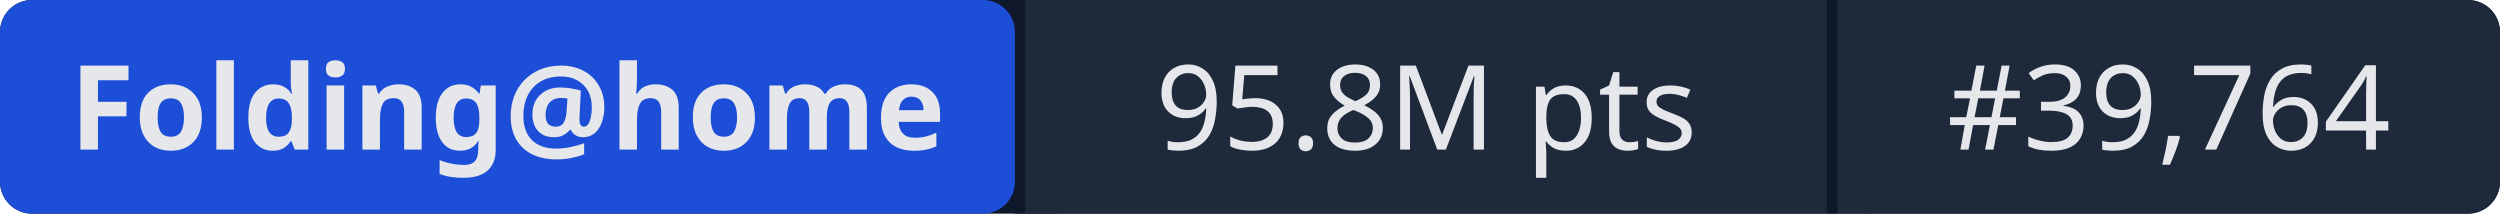
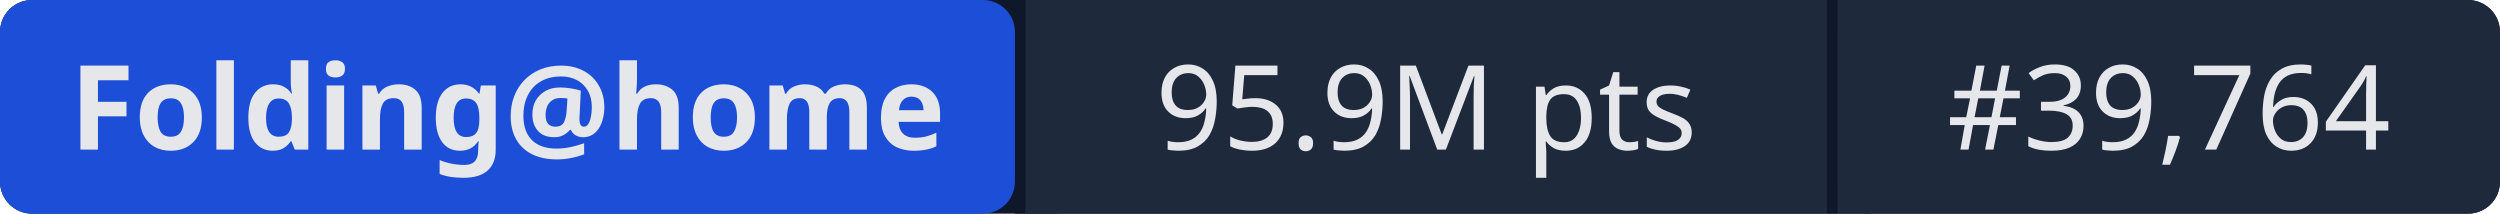
- <svg xmlns="http://www.w3.org/2000/svg" width="234" height="20" role="img" aria-label="Folding@home: 95.8M pts | #39,764">
+ <svg xmlns="http://www.w3.org/2000/svg" width="234" height="20" role="img" aria-label="Folding@home: 95.9M pts | #39,764">
  <rect width="234" height="20" rx="3" fill="#0f172a" />
  <rect x="0" width="95" height="20" rx="3" fill="#1d4ed8" />
  <rect x="95" width="1" height="20" fill="#0f172a" />
  <rect x="96" width="75" height="20" fill="#1e293b" />
  <rect x="171" width="1" height="20" fill="#0f172a" />
  <rect x="172" width="62" height="20" rx="3" fill="#1e293b" />
  <rect x="96" width="3" height="20" fill="#1e293b" />
  <rect x="172" width="3" height="20" fill="#1e293b" />
  <g fill="#e5e7eb" font-family="system-ui,sans-serif" font-size="11" text-anchor="middle">
    <text x="47.5" y="14" font-weight="600">Folding@home</text>
-     <text x="133.5" y="14">95.8M pts</text>
+     <text x="133.5" y="14">95.9M pts</text>
    <text x="203" y="14">#39,764</text>
  </g>
</svg>
